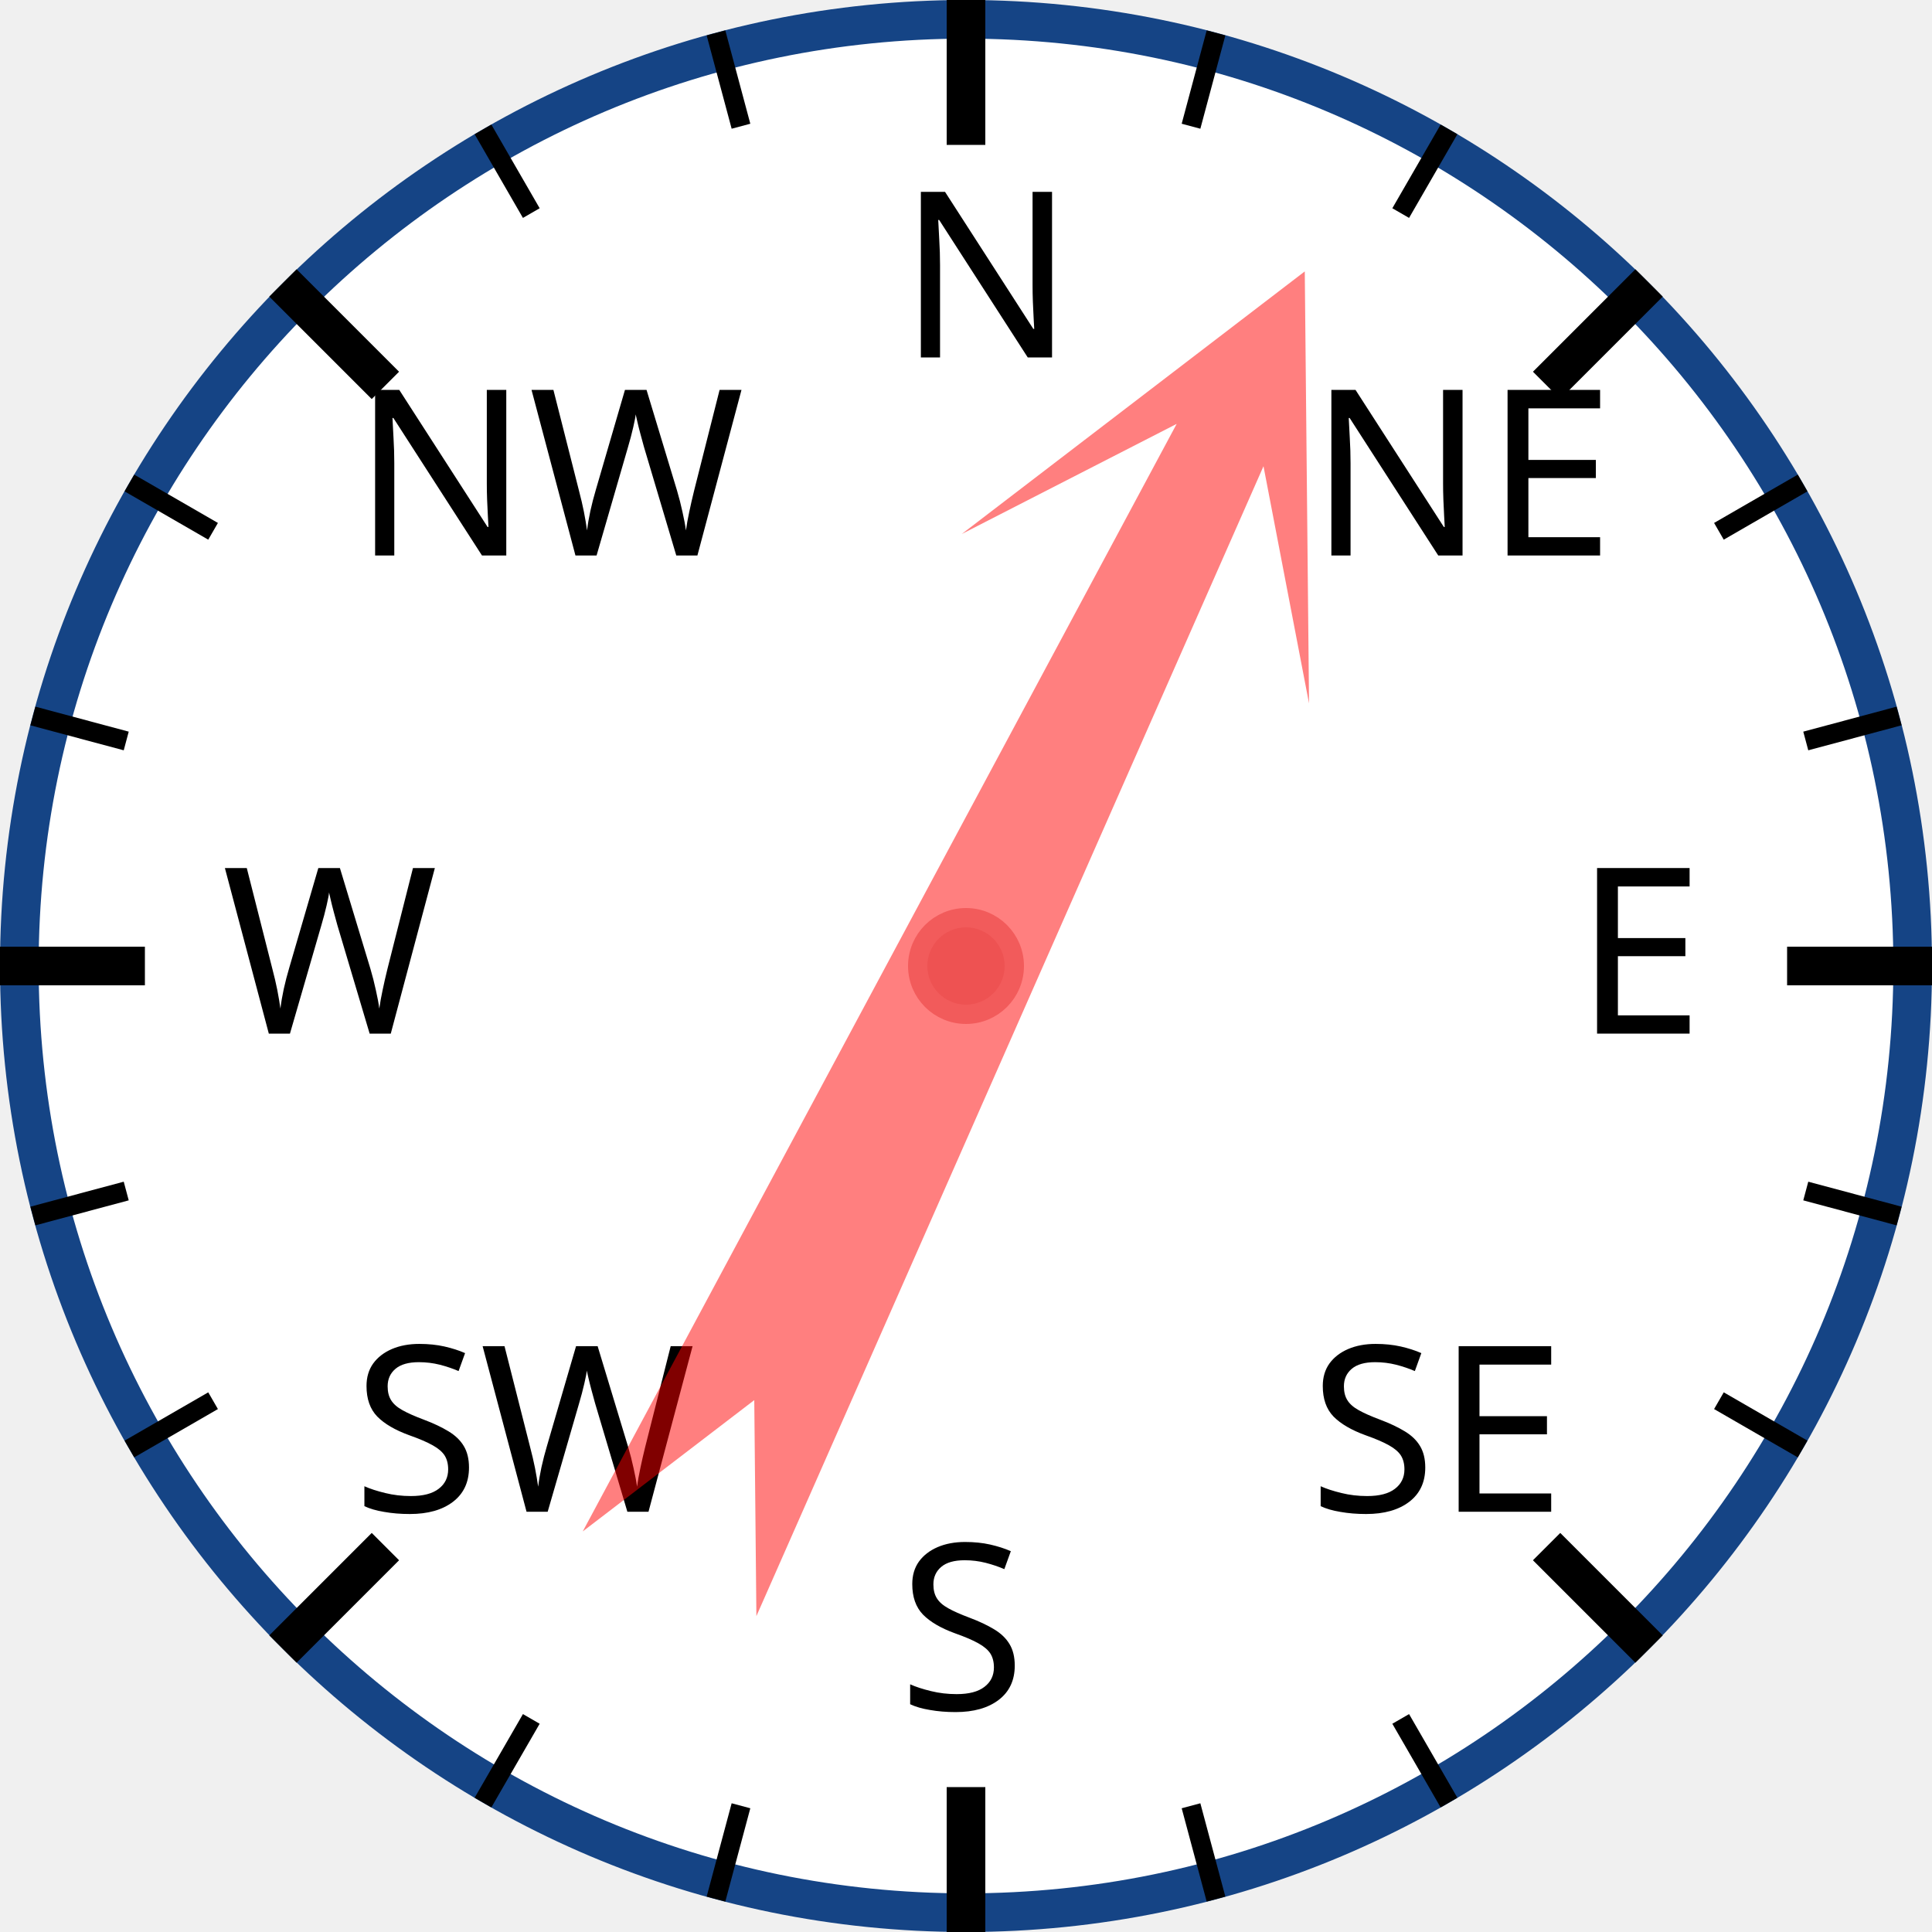
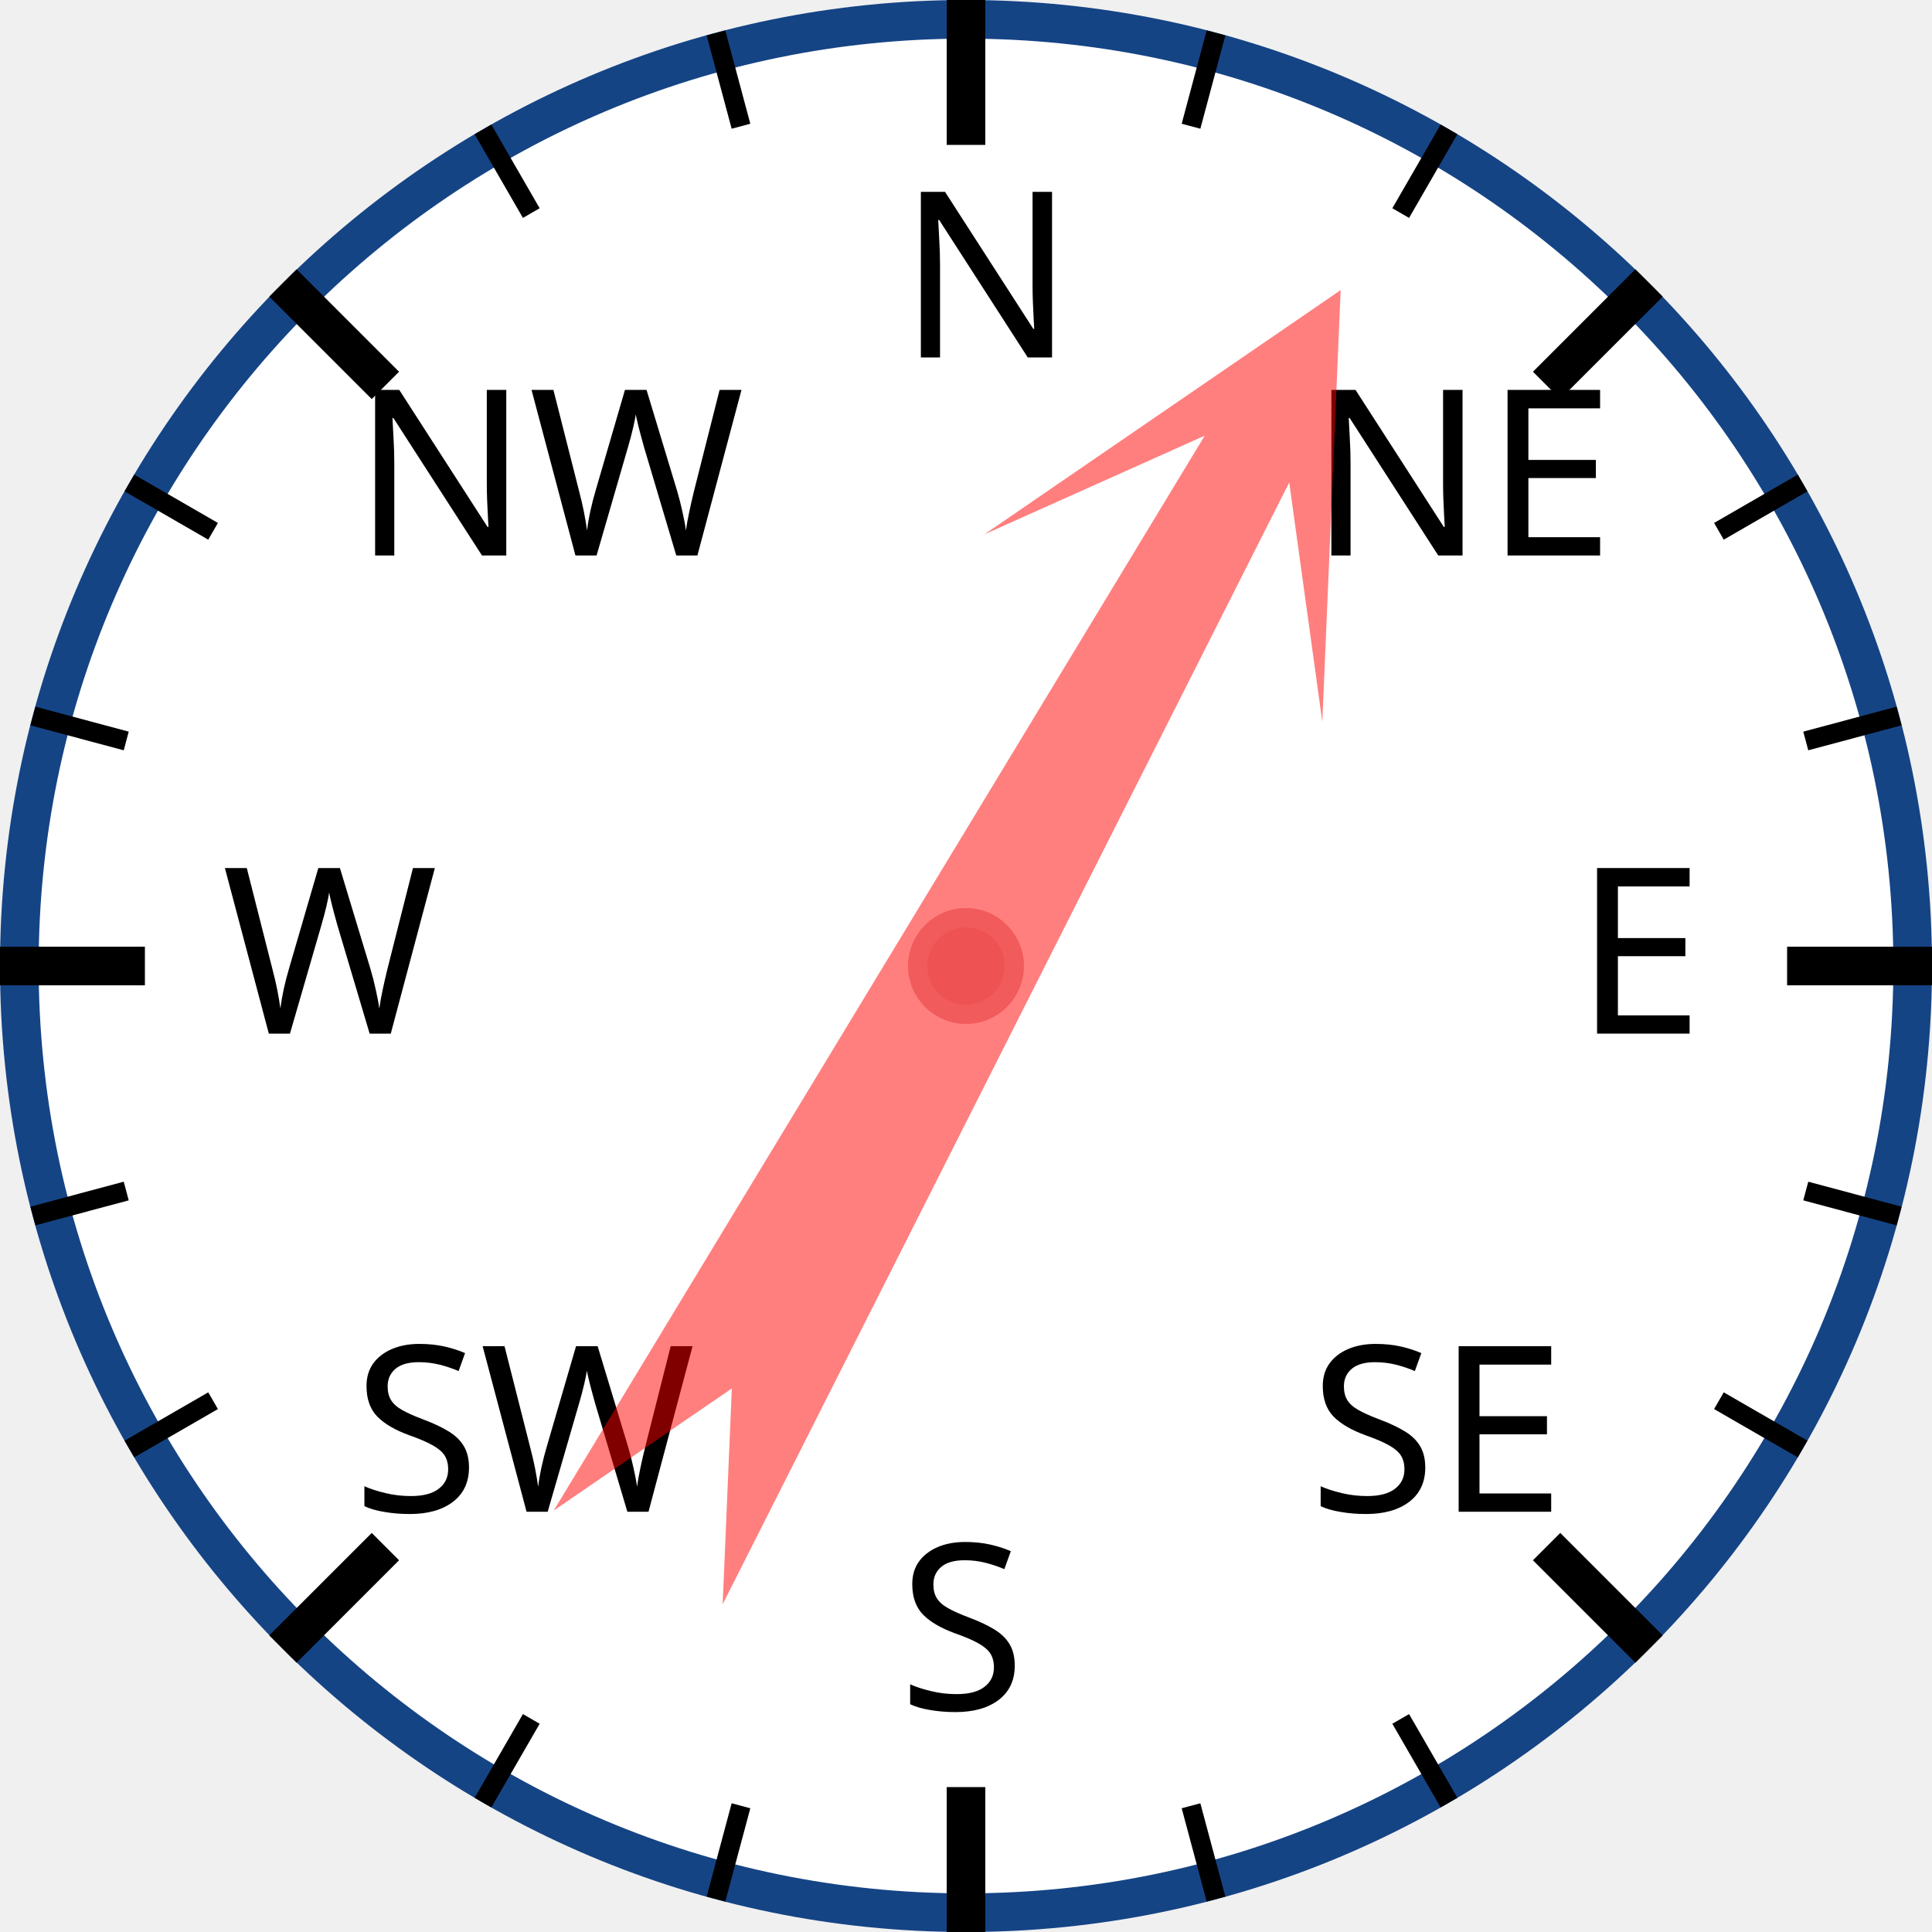
<svg xmlns="http://www.w3.org/2000/svg" width="120px" height="120px" viewBox="0 0 200 200">
  <circle cx="100" cy="100" r="98" style="fill: white; stroke: #154485; stroke-width: 4;" />
  <text x="93.0" y="37.0" style="font-family: sans-serif; font-size: 18pt;">N</text>
  <line x1="100.0" y1="0.0" x2="100.0" y2="15.0" style="stroke: black; stroke-width: 4;" />
  <line x1="74.118" y1="3.407" x2="76.706" y2="13.067" style="stroke: black; stroke-width: 2;" />
  <line x1="50" y1="13.397" x2="55" y2="22.058" style="stroke: black; stroke-width: 2;" />
  <text x="36.503" y="57.503" style="font-family: sans-serif; font-size: 18pt;">NW</text>
  <line x1="29.289" y1="29.289" x2="39.896" y2="39.896" style="stroke: black; stroke-width: 4;" />
  <line x1="13.397" y1="50" x2="22.058" y2="55" style="stroke: black; stroke-width: 2;" />
  <line x1="3.407" y1="74.118" x2="13.067" y2="76.706" style="stroke: black; stroke-width: 2;" />
  <text x="23.0" y="107.0" style="font-family: sans-serif; font-size: 18pt;">W</text>
  <line x1="0.0" y1="100.0" x2="15.0" y2="100.0" style="stroke: black; stroke-width: 4;" />
  <line x1="3.407" y1="125.882" x2="13.067" y2="123.294" style="stroke: black; stroke-width: 2;" />
  <line x1="13.397" y1="150" x2="22.058" y2="145" style="stroke: black; stroke-width: 2;" />
  <text x="36.503" y="156.497" style="font-family: sans-serif; font-size: 18pt;">SW</text>
  <line x1="29.289" y1="170.711" x2="39.896" y2="160.104" style="stroke: black; stroke-width: 4;" />
  <line x1="50" y1="186.603" x2="55" y2="177.942" style="stroke: black; stroke-width: 2;" />
  <line x1="74.118" y1="196.593" x2="76.706" y2="186.933" style="stroke: black; stroke-width: 2;" />
  <text x="93" y="177.0" style="font-family: sans-serif; font-size: 18pt;">S</text>
  <line x1="100" y1="200.0" x2="100" y2="185.0" style="stroke: black; stroke-width: 4;" />
  <line x1="125.882" y1="196.593" x2="123.294" y2="186.933" style="stroke: black; stroke-width: 2;" />
  <line x1="150.0" y1="186.603" x2="145.0" y2="177.942" style="stroke: black; stroke-width: 2;" />
  <text x="135.497" y="156.497" style="font-family: sans-serif; font-size: 18pt;">SE</text>
  <line x1="170.711" y1="170.711" x2="160.104" y2="160.104" style="stroke: black; stroke-width: 4;" />
  <line x1="186.603" y1="150" x2="177.942" y2="145" style="stroke: black; stroke-width: 2;" />
  <line x1="196.593" y1="125.882" x2="186.933" y2="123.294" style="stroke: black; stroke-width: 2;" />
  <text x="163.0" y="107" style="font-family: sans-serif; font-size: 18pt;">E</text>
  <line x1="200.0" y1="100" x2="185.0" y2="100" style="stroke: black; stroke-width: 4;" />
  <line x1="196.593" y1="74.118" x2="186.933" y2="76.706" style="stroke: black; stroke-width: 2;" />
  <line x1="186.603" y1="50" x2="177.942" y2="55" style="stroke: black; stroke-width: 2;" />
  <text x="135.497" y="57.503" style="font-family: sans-serif; font-size: 18pt;">NE</text>
  <line x1="170.711" y1="29.289" x2="160.104" y2="39.896" style="stroke: black; stroke-width: 4;" />
  <line x1="150" y1="13.397" x2="145" y2="22.058" style="stroke: black; stroke-width: 2;" />
  <line x1="125.882" y1="3.407" x2="123.294" y2="13.067" style="stroke: black; stroke-width: 2;" />
-   <polygon points="100 20 120 60 105 40 110 170 100 150 90 170 95 40 80 60" style="fill: red; fill-opacity: 0.5;" transform="rotate(26,100,100)" />
+   <polygon points="100 20 120 60 105 40 110 170 100 150 90 170 95 40 80 60" style="fill: red; fill-opacity: 0.5;" transform="rotate(29,100,100)" />
  <circle cx="100" cy="100" r="5" style="fill: #EE5252; stroke: #F25B5B; stroke-width: 2;" />
</svg>
